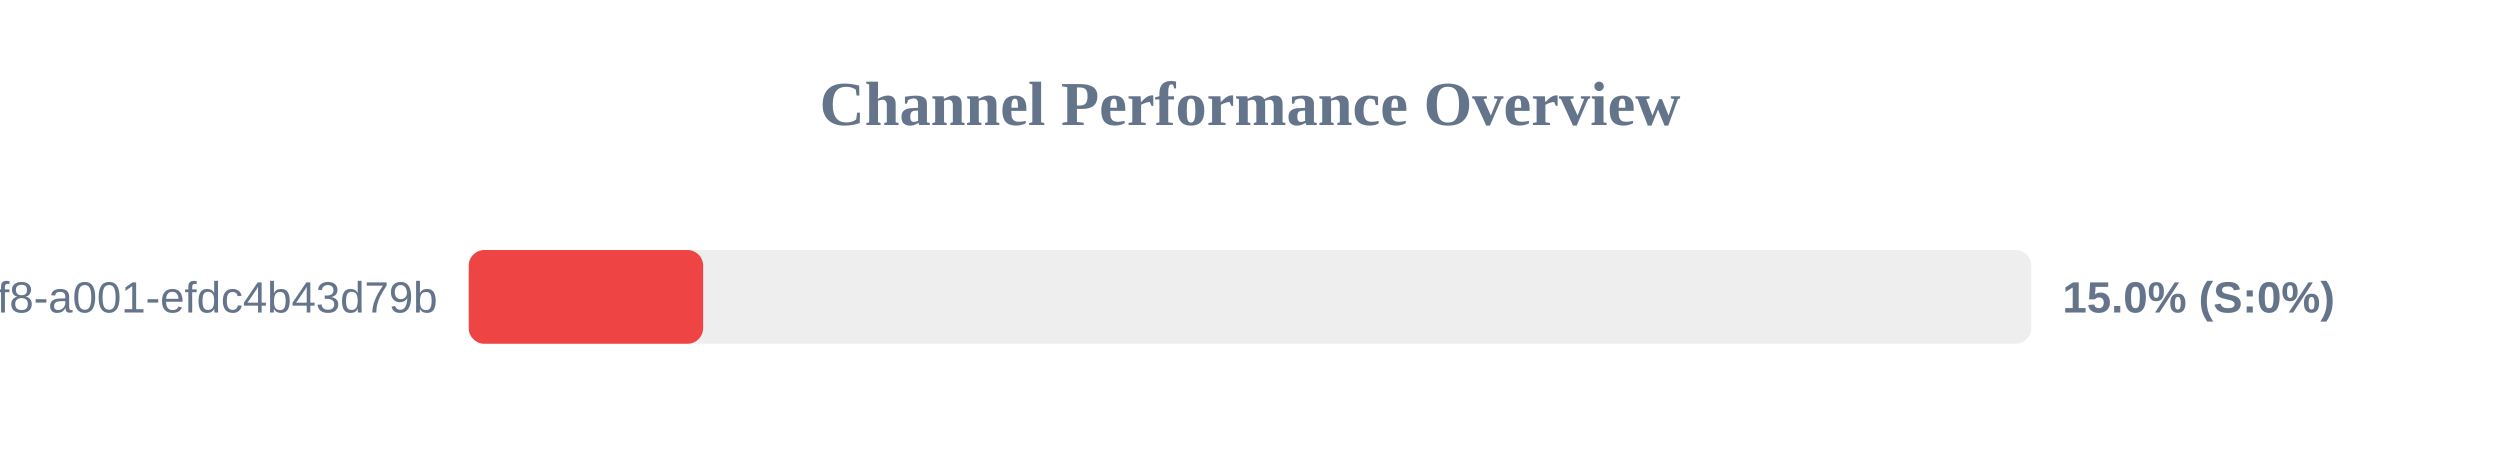
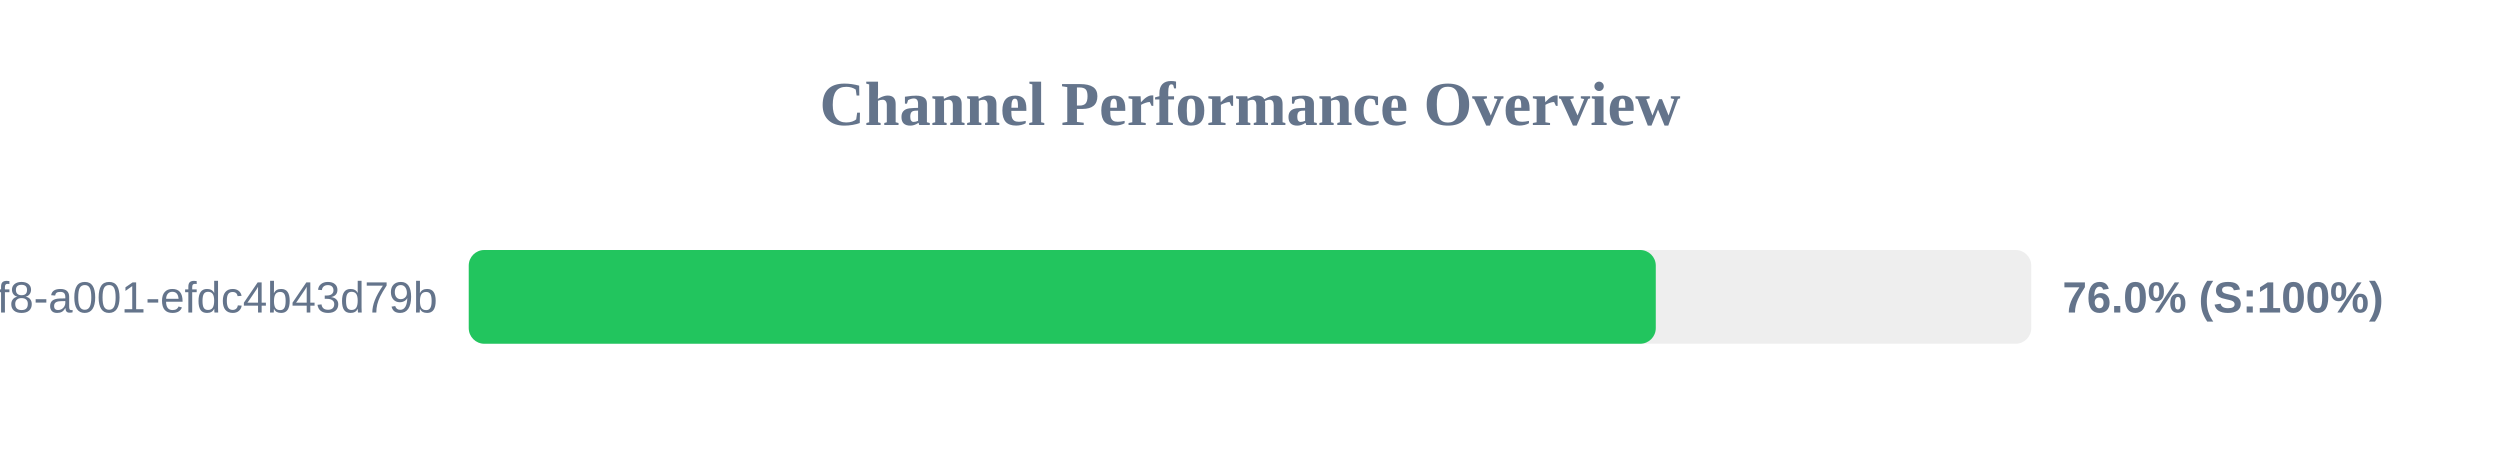
<svg xmlns="http://www.w3.org/2000/svg" width="800" height="150" version="1.1">
  <style>
        .row { font: 14px Arial; fill: #64748b; }
        .score { font: bold 14px Arial; fill: #64748b; }
    </style>
  <text x="400" y="40" text-anchor="middle" font-size="20px" font-weight="bold" fill="#64748b">Channel Performance Overview</text>
  <rect x="150" y="80" width="500" height="30" fill="#eee" rx="5" />
-   <rect x="150" y="80" width="75.0" height="30" fill="#ef4444" rx="5" />
+   <rect x="150" y="80" width="379.85" height="30" fill="#22c55e" rx="5" />
  <text x="140" y="100" text-anchor="end" class="row">?uuid=1fdb6b30-5371-4ff8-a001-efdc4b43d79b</text>
-   <text x="660" y="100" text-anchor="start" class="score">15.0% (S:0%)</text>
+   <text x="660" y="100" text-anchor="start" class="score">76.0% (S:100%)</text>
</svg>
